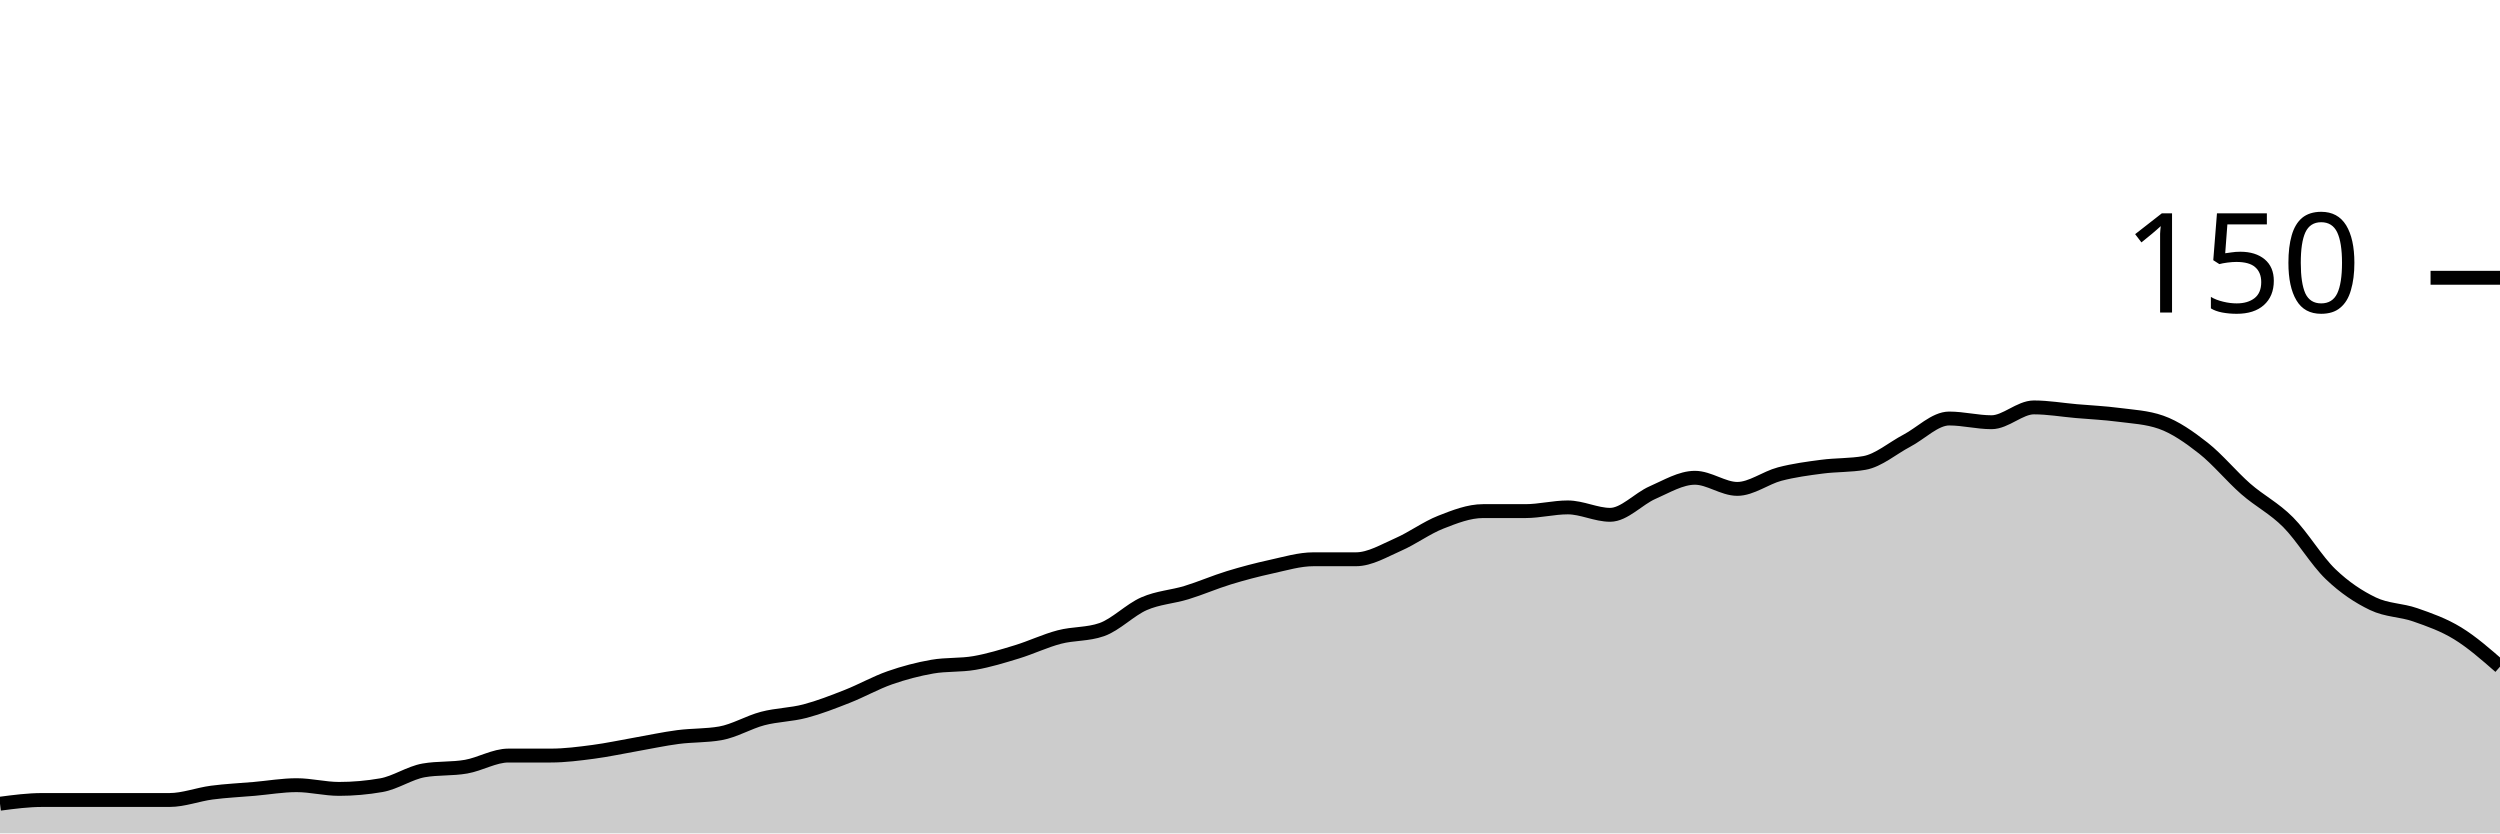
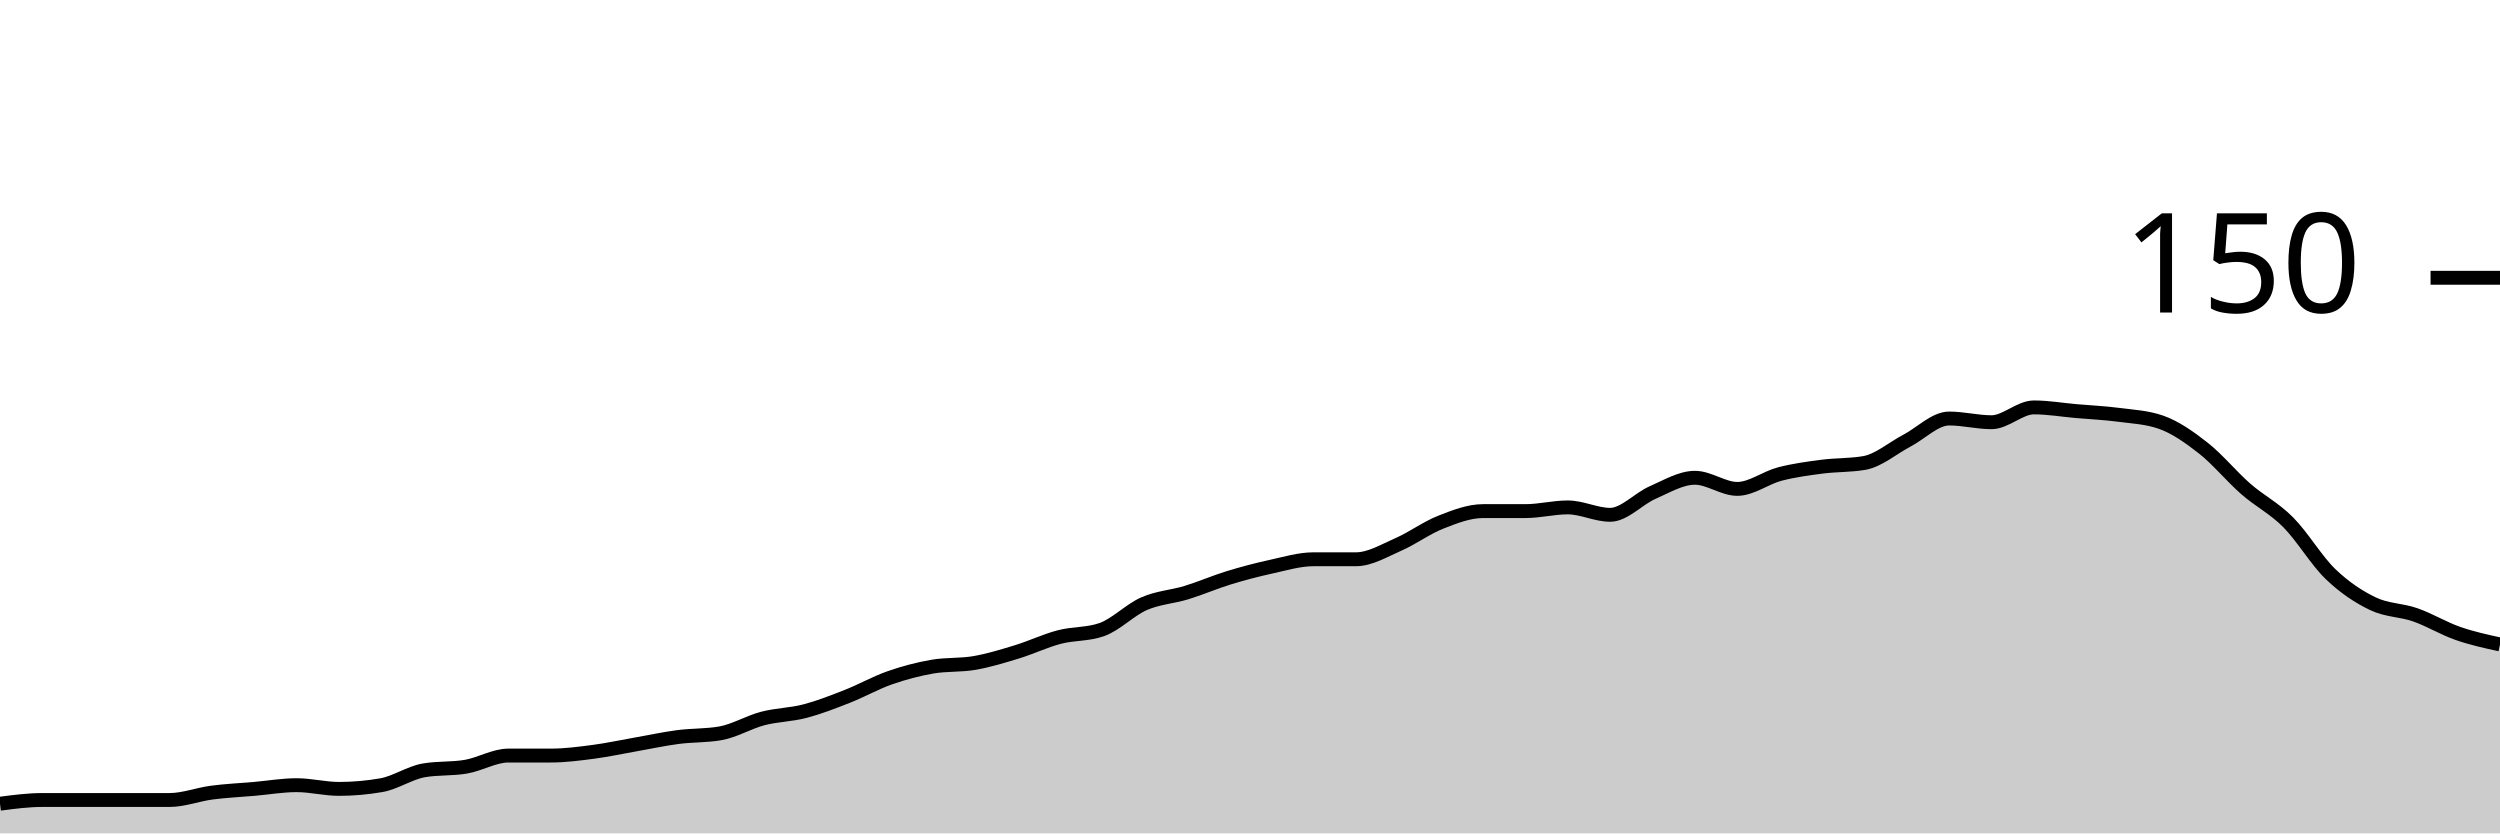
<svg xmlns="http://www.w3.org/2000/svg" viewBox="0 0 180 60">
  <g transform="translate(0,20)">
-     <path class="area" fill="rgba(0, 0, 0, 0.2)" d="M0,37.867C1.017,37.733,2.034,37.6,3.051,37.6C4.068,37.6,5.085,37.6,6.102,37.6C7.119,37.6,8.136,37.6,9.153,37.6C10.169,37.6,11.186,37.6,12.203,37.6C13.22,37.6,14.237,37.2,15.254,37.067C16.271,36.933,17.288,36.889,18.305,36.8C19.322,36.711,20.339,36.533,21.356,36.533C22.373,36.533,23.39,36.8,24.407,36.8C25.424,36.8,26.441,36.711,27.458,36.533C28.475,36.356,29.492,35.644,30.508,35.467C31.525,35.289,32.542,35.378,33.559,35.2C34.576,35.022,35.593,34.4,36.61,34.4C37.627,34.4,38.644,34.4,39.661,34.4C40.678,34.4,41.695,34.267,42.712,34.133C43.729,34,44.746,33.778,45.763,33.6C46.78,33.422,47.797,33.2,48.814,33.067C49.831,32.933,50.847,32.978,51.864,32.8C52.881,32.622,53.898,32,54.915,31.733C55.932,31.467,56.949,31.467,57.966,31.2C58.983,30.933,60,30.533,61.017,30.133C62.034,29.733,63.051,29.156,64.068,28.8C65.085,28.444,66.102,28.178,67.119,28C68.136,27.822,69.153,27.911,70.169,27.733C71.186,27.556,72.203,27.244,73.22,26.933C74.237,26.622,75.254,26.133,76.271,25.867C77.288,25.6,78.305,25.689,79.322,25.333C80.339,24.978,81.356,23.911,82.373,23.467C83.39,23.022,84.407,22.978,85.424,22.667C86.441,22.356,87.458,21.911,88.475,21.6C89.492,21.289,90.508,21.022,91.525,20.8C92.542,20.578,93.559,20.267,94.576,20.267C95.593,20.267,96.61,20.267,97.627,20.267C98.644,20.267,99.661,19.644,100.678,19.2C101.695,18.756,102.712,18,103.729,17.6C104.746,17.2,105.763,16.8,106.78,16.8C107.797,16.8,108.814,16.8,109.831,16.8C110.847,16.8,111.864,16.533,112.881,16.533C113.898,16.533,114.915,17.067,115.932,17.067C116.949,17.067,117.966,15.911,118.983,15.467C120,15.022,121.017,14.4,122.034,14.4C123.051,14.4,124.068,15.2,125.085,15.2C126.102,15.2,127.119,14.4,128.136,14.133C129.153,13.867,130.169,13.733,131.186,13.6C132.203,13.467,133.22,13.511,134.237,13.333C135.254,13.156,136.271,12.267,137.288,11.733C138.305,11.2,139.322,10.133,140.339,10.133C141.356,10.133,142.373,10.4,143.39,10.4C144.407,10.4,145.424,9.333,146.441,9.333C147.458,9.333,148.475,9.511,149.492,9.6C150.508,9.689,151.525,9.733,152.542,9.867C153.559,10,154.576,10.044,155.593,10.4C156.61,10.756,157.627,11.467,158.644,12.267C159.661,13.067,160.678,14.311,161.695,15.2C162.712,16.089,163.729,16.578,164.746,17.6C165.763,18.622,166.78,20.356,167.797,21.333C168.814,22.311,169.831,22.978,170.847,23.467C171.864,23.956,172.881,23.911,173.898,24.267C174.915,24.622,175.932,24.978,176.949,25.6C177.966,26.222,178.983,27.111,180,28L180,40C178.983,40,177.966,40,176.949,40C175.932,40,174.915,40,173.898,40C172.881,40,171.864,40,170.847,40C169.831,40,168.814,40,167.797,40C166.78,40,165.763,40,164.746,40C163.729,40,162.712,40,161.695,40C160.678,40,159.661,40,158.644,40C157.627,40,156.61,40,155.593,40C154.576,40,153.559,40,152.542,40C151.525,40,150.508,40,149.492,40C148.475,40,147.458,40,146.441,40C145.424,40,144.407,40,143.39,40C142.373,40,141.356,40,140.339,40C139.322,40,138.305,40,137.288,40C136.271,40,135.254,40,134.237,40C133.22,40,132.203,40,131.186,40C130.169,40,129.153,40,128.136,40C127.119,40,126.102,40,125.085,40C124.068,40,123.051,40,122.034,40C121.017,40,120,40,118.983,40C117.966,40,116.949,40,115.932,40C114.915,40,113.898,40,112.881,40C111.864,40,110.847,40,109.831,40C108.814,40,107.797,40,106.78,40C105.763,40,104.746,40,103.729,40C102.712,40,101.695,40,100.678,40C99.661,40,98.644,40,97.627,40C96.61,40,95.593,40,94.576,40C93.559,40,92.542,40,91.525,40C90.508,40,89.492,40,88.475,40C87.458,40,86.441,40,85.424,40C84.407,40,83.39,40,82.373,40C81.356,40,80.339,40,79.322,40C78.305,40,77.288,40,76.271,40C75.254,40,74.237,40,73.22,40C72.203,40,71.186,40,70.169,40C69.153,40,68.136,40,67.119,40C66.102,40,65.085,40,64.068,40C63.051,40,62.034,40,61.017,40C60,40,58.983,40,57.966,40C56.949,40,55.932,40,54.915,40C53.898,40,52.881,40,51.864,40C50.847,40,49.831,40,48.814,40C47.797,40,46.78,40,45.763,40C44.746,40,43.729,40,42.712,40C41.695,40,40.678,40,39.661,40C38.644,40,37.627,40,36.61,40C35.593,40,34.576,40,33.559,40C32.542,40,31.525,40,30.508,40C29.492,40,28.475,40,27.458,40C26.441,40,25.424,40,24.407,40C23.39,40,22.373,40,21.356,40C20.339,40,19.322,40,18.305,40C17.288,40,16.271,40,15.254,40C14.237,40,13.22,40,12.203,40C11.186,40,10.169,40,9.153,40C8.136,40,7.119,40,6.102,40C5.085,40,4.068,40,3.051,40C2.034,40,1.017,40,0,40Z" />
-     <path class="line" stroke="black" fill="none" d="M0,37.867C1.017,37.733,2.034,37.6,3.051,37.6C4.068,37.6,5.085,37.6,6.102,37.6C7.119,37.6,8.136,37.6,9.153,37.6C10.169,37.6,11.186,37.6,12.203,37.6C13.22,37.6,14.237,37.2,15.254,37.067C16.271,36.933,17.288,36.889,18.305,36.8C19.322,36.711,20.339,36.533,21.356,36.533C22.373,36.533,23.39,36.8,24.407,36.8C25.424,36.8,26.441,36.711,27.458,36.533C28.475,36.356,29.492,35.644,30.508,35.467C31.525,35.289,32.542,35.378,33.559,35.2C34.576,35.022,35.593,34.4,36.61,34.4C37.627,34.4,38.644,34.4,39.661,34.4C40.678,34.4,41.695,34.267,42.712,34.133C43.729,34,44.746,33.778,45.763,33.6C46.78,33.422,47.797,33.2,48.814,33.067C49.831,32.933,50.847,32.978,51.864,32.8C52.881,32.622,53.898,32,54.915,31.733C55.932,31.467,56.949,31.467,57.966,31.2C58.983,30.933,60,30.533,61.017,30.133C62.034,29.733,63.051,29.156,64.068,28.8C65.085,28.444,66.102,28.178,67.119,28C68.136,27.822,69.153,27.911,70.169,27.733C71.186,27.556,72.203,27.244,73.22,26.933C74.237,26.622,75.254,26.133,76.271,25.867C77.288,25.6,78.305,25.689,79.322,25.333C80.339,24.978,81.356,23.911,82.373,23.467C83.39,23.022,84.407,22.978,85.424,22.667C86.441,22.356,87.458,21.911,88.475,21.6C89.492,21.289,90.508,21.022,91.525,20.8C92.542,20.578,93.559,20.267,94.576,20.267C95.593,20.267,96.61,20.267,97.627,20.267C98.644,20.267,99.661,19.644,100.678,19.2C101.695,18.756,102.712,18,103.729,17.6C104.746,17.2,105.763,16.8,106.78,16.8C107.797,16.8,108.814,16.8,109.831,16.8C110.847,16.8,111.864,16.533,112.881,16.533C113.898,16.533,114.915,17.067,115.932,17.067C116.949,17.067,117.966,15.911,118.983,15.467C120,15.022,121.017,14.4,122.034,14.4C123.051,14.4,124.068,15.2,125.085,15.2C126.102,15.2,127.119,14.4,128.136,14.133C129.153,13.867,130.169,13.733,131.186,13.6C132.203,13.467,133.22,13.511,134.237,13.333C135.254,13.156,136.271,12.267,137.288,11.733C138.305,11.2,139.322,10.133,140.339,10.133C141.356,10.133,142.373,10.4,143.39,10.4C144.407,10.4,145.424,9.333,146.441,9.333C147.458,9.333,148.475,9.511,149.492,9.6C150.508,9.689,151.525,9.733,152.542,9.867C153.559,10,154.576,10.044,155.593,10.4C156.61,10.756,157.627,11.467,158.644,12.267C159.661,13.067,160.678,14.311,161.695,15.2C162.712,16.089,163.729,16.578,164.746,17.6C165.763,18.622,166.78,20.356,167.797,21.333C168.814,22.311,169.831,22.978,170.847,23.467C171.864,23.956,172.881,23.911,173.898,24.267C174.915,24.622,175.932,24.978,176.949,25.6C177.966,26.222,178.983,27.111,180,28" />
+     <path class="area" fill="rgba(0, 0, 0, 0.2)" d="M0,37.867C1.017,37.733,2.034,37.6,3.051,37.6C4.068,37.6,5.085,37.6,6.102,37.6C7.119,37.6,8.136,37.6,9.153,37.6C10.169,37.6,11.186,37.6,12.203,37.6C13.22,37.6,14.237,37.2,15.254,37.067C16.271,36.933,17.288,36.889,18.305,36.8C19.322,36.711,20.339,36.533,21.356,36.533C22.373,36.533,23.39,36.8,24.407,36.8C25.424,36.8,26.441,36.711,27.458,36.533C28.475,36.356,29.492,35.644,30.508,35.467C31.525,35.289,32.542,35.378,33.559,35.2C34.576,35.022,35.593,34.4,36.61,34.4C37.627,34.4,38.644,34.4,39.661,34.4C40.678,34.4,41.695,34.267,42.712,34.133C43.729,34,44.746,33.778,45.763,33.6C46.78,33.422,47.797,33.2,48.814,33.067C49.831,32.933,50.847,32.978,51.864,32.8C52.881,32.622,53.898,32,54.915,31.733C55.932,31.467,56.949,31.467,57.966,31.2C58.983,30.933,60,30.533,61.017,30.133C62.034,29.733,63.051,29.156,64.068,28.8C65.085,28.444,66.102,28.178,67.119,28C68.136,27.822,69.153,27.911,70.169,27.733C71.186,27.556,72.203,27.244,73.22,26.933C74.237,26.622,75.254,26.133,76.271,25.867C77.288,25.6,78.305,25.689,79.322,25.333C80.339,24.978,81.356,23.911,82.373,23.467C83.39,23.022,84.407,22.978,85.424,22.667C86.441,22.356,87.458,21.911,88.475,21.6C89.492,21.289,90.508,21.022,91.525,20.8C92.542,20.578,93.559,20.267,94.576,20.267C95.593,20.267,96.61,20.267,97.627,20.267C98.644,20.267,99.661,19.644,100.678,19.2C101.695,18.756,102.712,18,103.729,17.6C104.746,17.2,105.763,16.8,106.78,16.8C107.797,16.8,108.814,16.8,109.831,16.8C110.847,16.8,111.864,16.533,112.881,16.533C113.898,16.533,114.915,17.067,115.932,17.067C116.949,17.067,117.966,15.911,118.983,15.467C120,15.022,121.017,14.4,122.034,14.4C123.051,14.4,124.068,15.2,125.085,15.2C126.102,15.2,127.119,14.4,128.136,14.133C129.153,13.867,130.169,13.733,131.186,13.6C132.203,13.467,133.22,13.511,134.237,13.333C135.254,13.156,136.271,12.267,137.288,11.733C138.305,11.2,139.322,10.133,140.339,10.133C141.356,10.133,142.373,10.4,143.39,10.4C144.407,10.4,145.424,9.333,146.441,9.333C147.458,9.333,148.475,9.511,149.492,9.6C150.508,9.689,151.525,9.733,152.542,9.867C153.559,10,154.576,10.044,155.593,10.4C156.61,10.756,157.627,11.467,158.644,12.267C159.661,13.067,160.678,14.311,161.695,15.2C162.712,16.089,163.729,16.578,164.746,17.6C165.763,18.622,166.78,20.356,167.797,21.333C168.814,22.311,169.831,22.978,170.847,23.467C171.864,23.956,172.881,23.911,173.898,24.267C174.915,24.622,175.932,25.244,176.949,25.6C177.966,25.956,178.983,26.178,180,26.4L180,40C178.983,40,177.966,40,176.949,40C175.932,40,174.915,40,173.898,40C172.881,40,171.864,40,170.847,40C169.831,40,168.814,40,167.797,40C166.78,40,165.763,40,164.746,40C163.729,40,162.712,40,161.695,40C160.678,40,159.661,40,158.644,40C157.627,40,156.61,40,155.593,40C154.576,40,153.559,40,152.542,40C151.525,40,150.508,40,149.492,40C148.475,40,147.458,40,146.441,40C145.424,40,144.407,40,143.39,40C142.373,40,141.356,40,140.339,40C139.322,40,138.305,40,137.288,40C136.271,40,135.254,40,134.237,40C133.22,40,132.203,40,131.186,40C130.169,40,129.153,40,128.136,40C127.119,40,126.102,40,125.085,40C124.068,40,123.051,40,122.034,40C121.017,40,120,40,118.983,40C117.966,40,116.949,40,115.932,40C114.915,40,113.898,40,112.881,40C111.864,40,110.847,40,109.831,40C108.814,40,107.797,40,106.78,40C105.763,40,104.746,40,103.729,40C102.712,40,101.695,40,100.678,40C99.661,40,98.644,40,97.627,40C96.61,40,95.593,40,94.576,40C93.559,40,92.542,40,91.525,40C90.508,40,89.492,40,88.475,40C87.458,40,86.441,40,85.424,40C84.407,40,83.39,40,82.373,40C81.356,40,80.339,40,79.322,40C78.305,40,77.288,40,76.271,40C75.254,40,74.237,40,73.22,40C72.203,40,71.186,40,70.169,40C69.153,40,68.136,40,67.119,40C66.102,40,65.085,40,64.068,40C63.051,40,62.034,40,61.017,40C60,40,58.983,40,57.966,40C56.949,40,55.932,40,54.915,40C53.898,40,52.881,40,51.864,40C50.847,40,49.831,40,48.814,40C47.797,40,46.78,40,45.763,40C44.746,40,43.729,40,42.712,40C41.695,40,40.678,40,39.661,40C38.644,40,37.627,40,36.61,40C35.593,40,34.576,40,33.559,40C32.542,40,31.525,40,30.508,40C29.492,40,28.475,40,27.458,40C26.441,40,25.424,40,24.407,40C23.39,40,22.373,40,21.356,40C20.339,40,19.322,40,18.305,40C17.288,40,16.271,40,15.254,40C14.237,40,13.22,40,12.203,40C11.186,40,10.169,40,9.153,40C8.136,40,7.119,40,6.102,40C5.085,40,4.068,40,3.051,40C2.034,40,1.017,40,0,40Z" />
+     <path class="line" stroke="black" fill="none" d="M0,37.867C1.017,37.733,2.034,37.6,3.051,37.6C4.068,37.6,5.085,37.6,6.102,37.6C7.119,37.6,8.136,37.6,9.153,37.6C10.169,37.6,11.186,37.6,12.203,37.6C13.22,37.6,14.237,37.2,15.254,37.067C16.271,36.933,17.288,36.889,18.305,36.8C19.322,36.711,20.339,36.533,21.356,36.533C22.373,36.533,23.39,36.8,24.407,36.8C25.424,36.8,26.441,36.711,27.458,36.533C28.475,36.356,29.492,35.644,30.508,35.467C31.525,35.289,32.542,35.378,33.559,35.2C34.576,35.022,35.593,34.4,36.61,34.4C37.627,34.4,38.644,34.4,39.661,34.4C40.678,34.4,41.695,34.267,42.712,34.133C43.729,34,44.746,33.778,45.763,33.6C46.78,33.422,47.797,33.2,48.814,33.067C49.831,32.933,50.847,32.978,51.864,32.8C52.881,32.622,53.898,32,54.915,31.733C55.932,31.467,56.949,31.467,57.966,31.2C58.983,30.933,60,30.533,61.017,30.133C62.034,29.733,63.051,29.156,64.068,28.8C65.085,28.444,66.102,28.178,67.119,28C68.136,27.822,69.153,27.911,70.169,27.733C71.186,27.556,72.203,27.244,73.22,26.933C74.237,26.622,75.254,26.133,76.271,25.867C77.288,25.6,78.305,25.689,79.322,25.333C80.339,24.978,81.356,23.911,82.373,23.467C83.39,23.022,84.407,22.978,85.424,22.667C86.441,22.356,87.458,21.911,88.475,21.6C89.492,21.289,90.508,21.022,91.525,20.8C92.542,20.578,93.559,20.267,94.576,20.267C95.593,20.267,96.61,20.267,97.627,20.267C98.644,20.267,99.661,19.644,100.678,19.2C101.695,18.756,102.712,18,103.729,17.6C104.746,17.2,105.763,16.8,106.78,16.8C107.797,16.8,108.814,16.8,109.831,16.8C110.847,16.8,111.864,16.533,112.881,16.533C113.898,16.533,114.915,17.067,115.932,17.067C116.949,17.067,117.966,15.911,118.983,15.467C120,15.022,121.017,14.4,122.034,14.4C123.051,14.4,124.068,15.2,125.085,15.2C126.102,15.2,127.119,14.4,128.136,14.133C129.153,13.867,130.169,13.733,131.186,13.6C132.203,13.467,133.22,13.511,134.237,13.333C135.254,13.156,136.271,12.267,137.288,11.733C138.305,11.2,139.322,10.133,140.339,10.133C141.356,10.133,142.373,10.4,143.39,10.4C144.407,10.4,145.424,9.333,146.441,9.333C147.458,9.333,148.475,9.511,149.492,9.6C150.508,9.689,151.525,9.733,152.542,9.867C153.559,10,154.576,10.044,155.593,10.4C156.61,10.756,157.627,11.467,158.644,12.267C159.661,13.067,160.678,14.311,161.695,15.2C162.712,16.089,163.729,16.578,164.746,17.6C165.763,18.622,166.78,20.356,167.797,21.333C168.814,22.311,169.831,22.978,170.847,23.467C171.864,23.956,172.881,23.911,173.898,24.267C174.915,24.622,175.932,25.244,176.949,25.6C177.966,25.956,178.983,26.178,180,26.4" />
    <path class="axis-ceiling" stroke-width="1" stroke="black" fill="none" d="M175,0L180,0" />
    <text class="axis-ceiling-label" font-family="sans-serif" text-anchor="end" font-size="10px" x="170" y="2.5">150</text>
  </g>
</svg>
